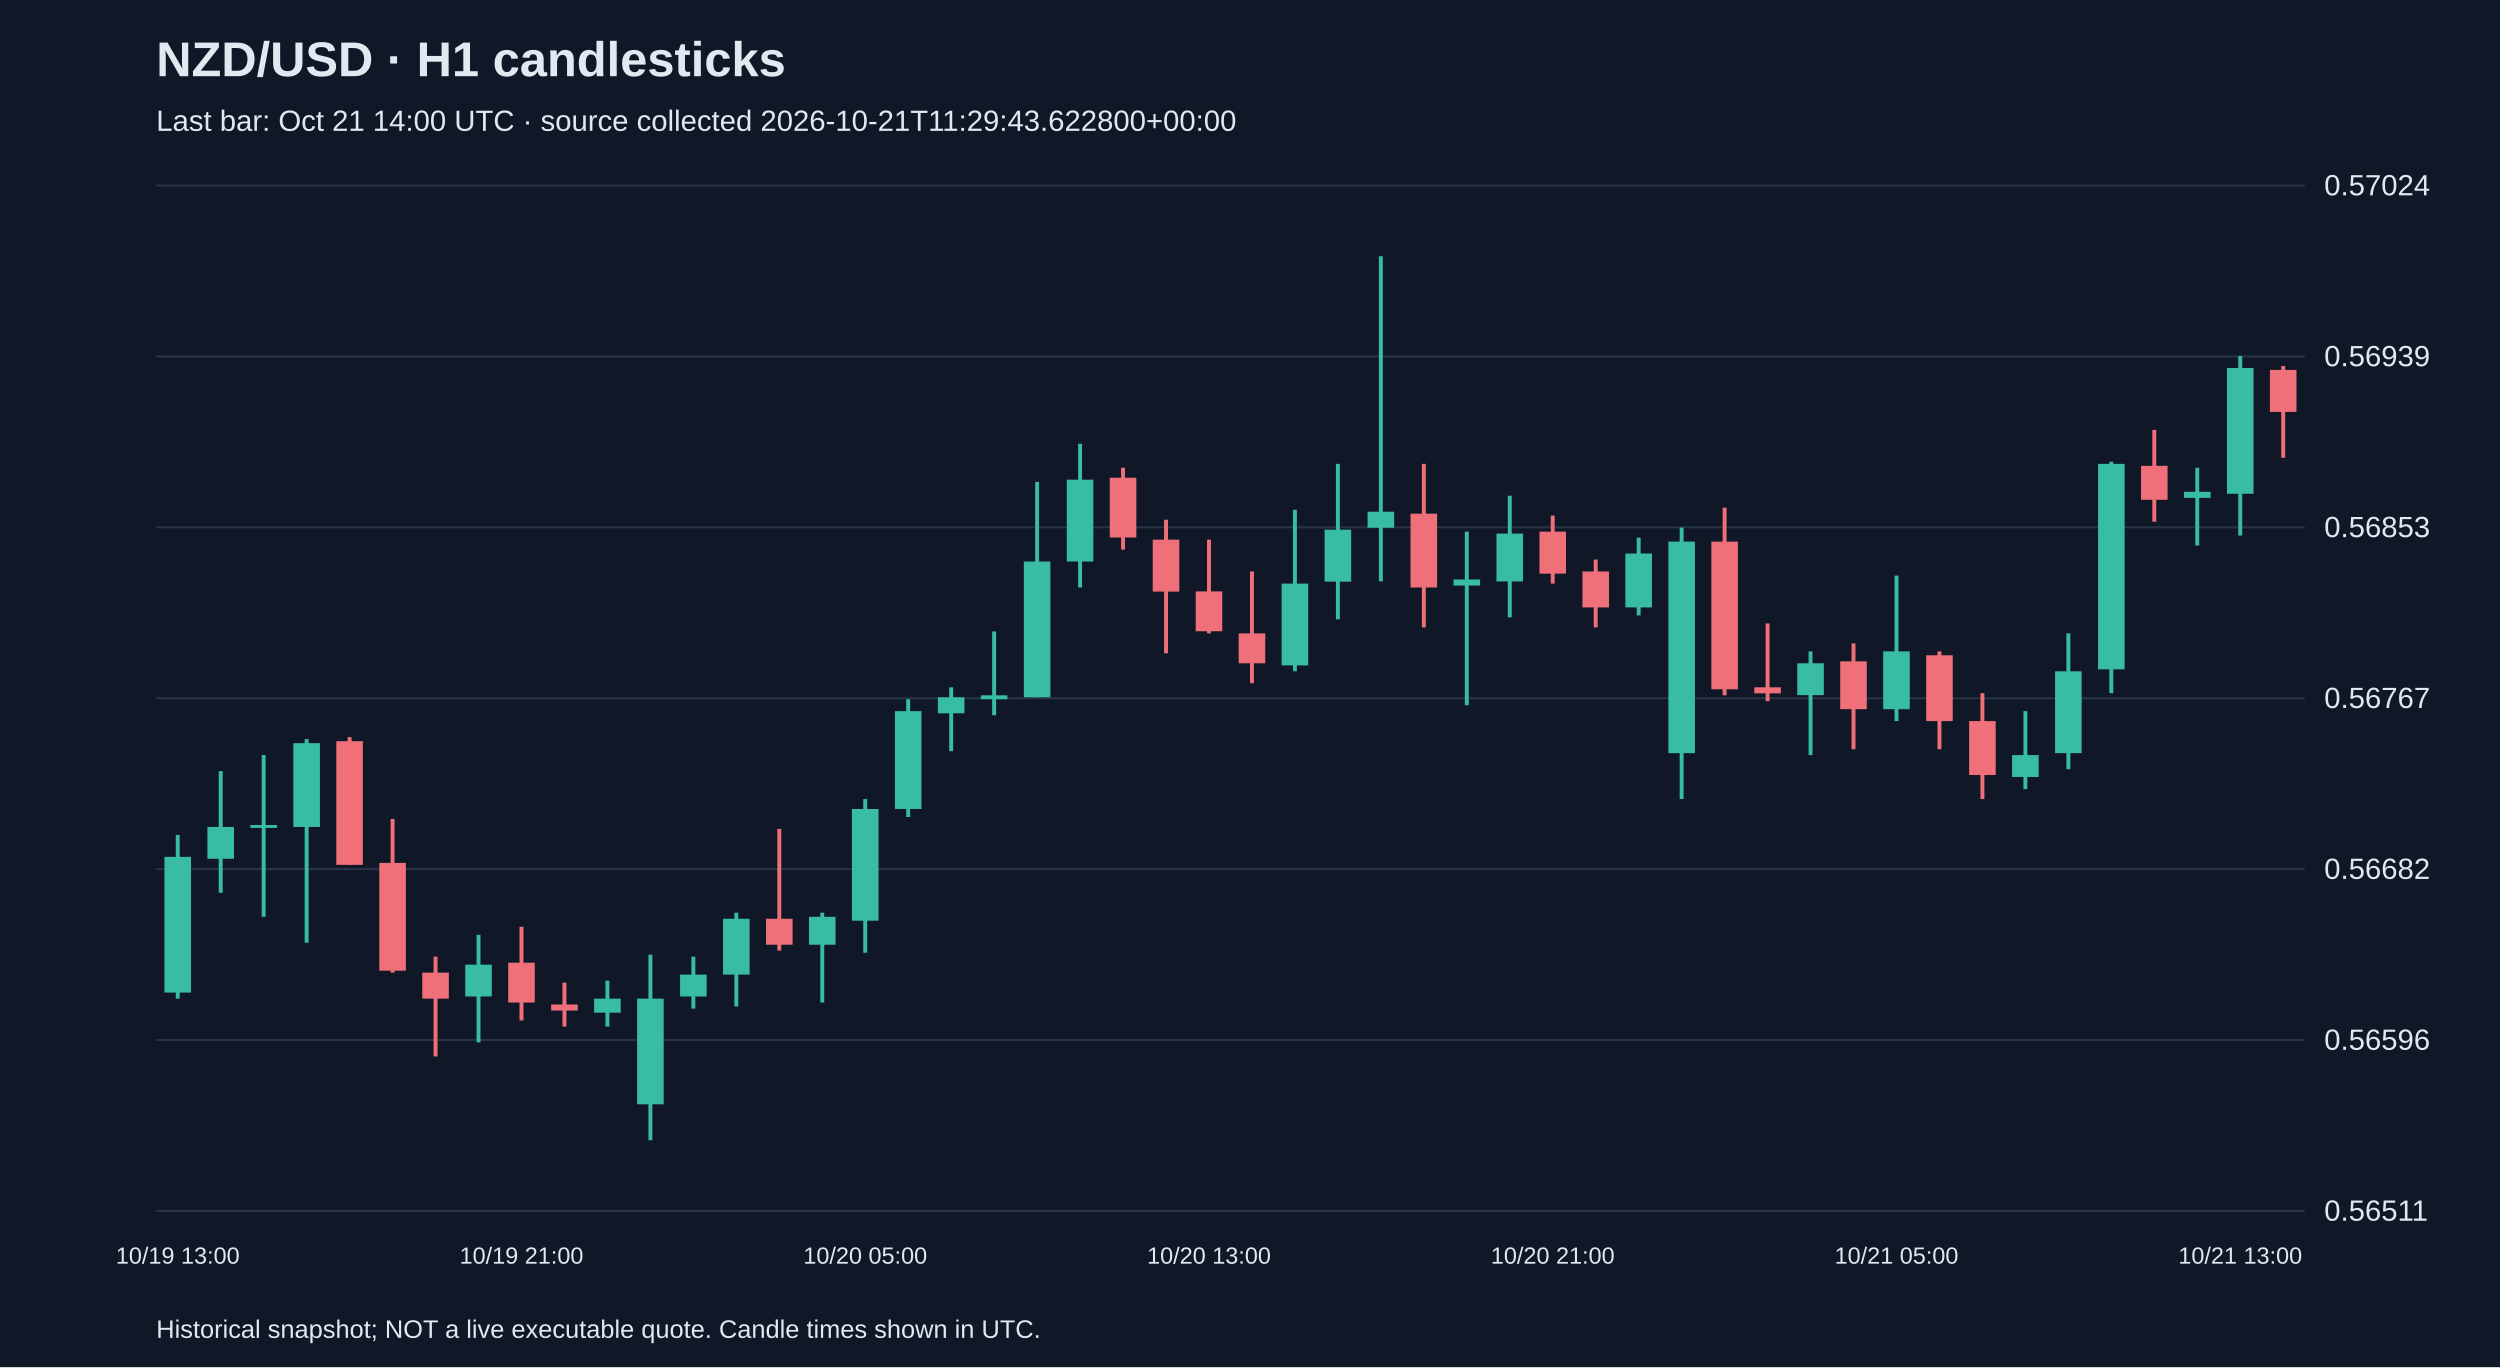
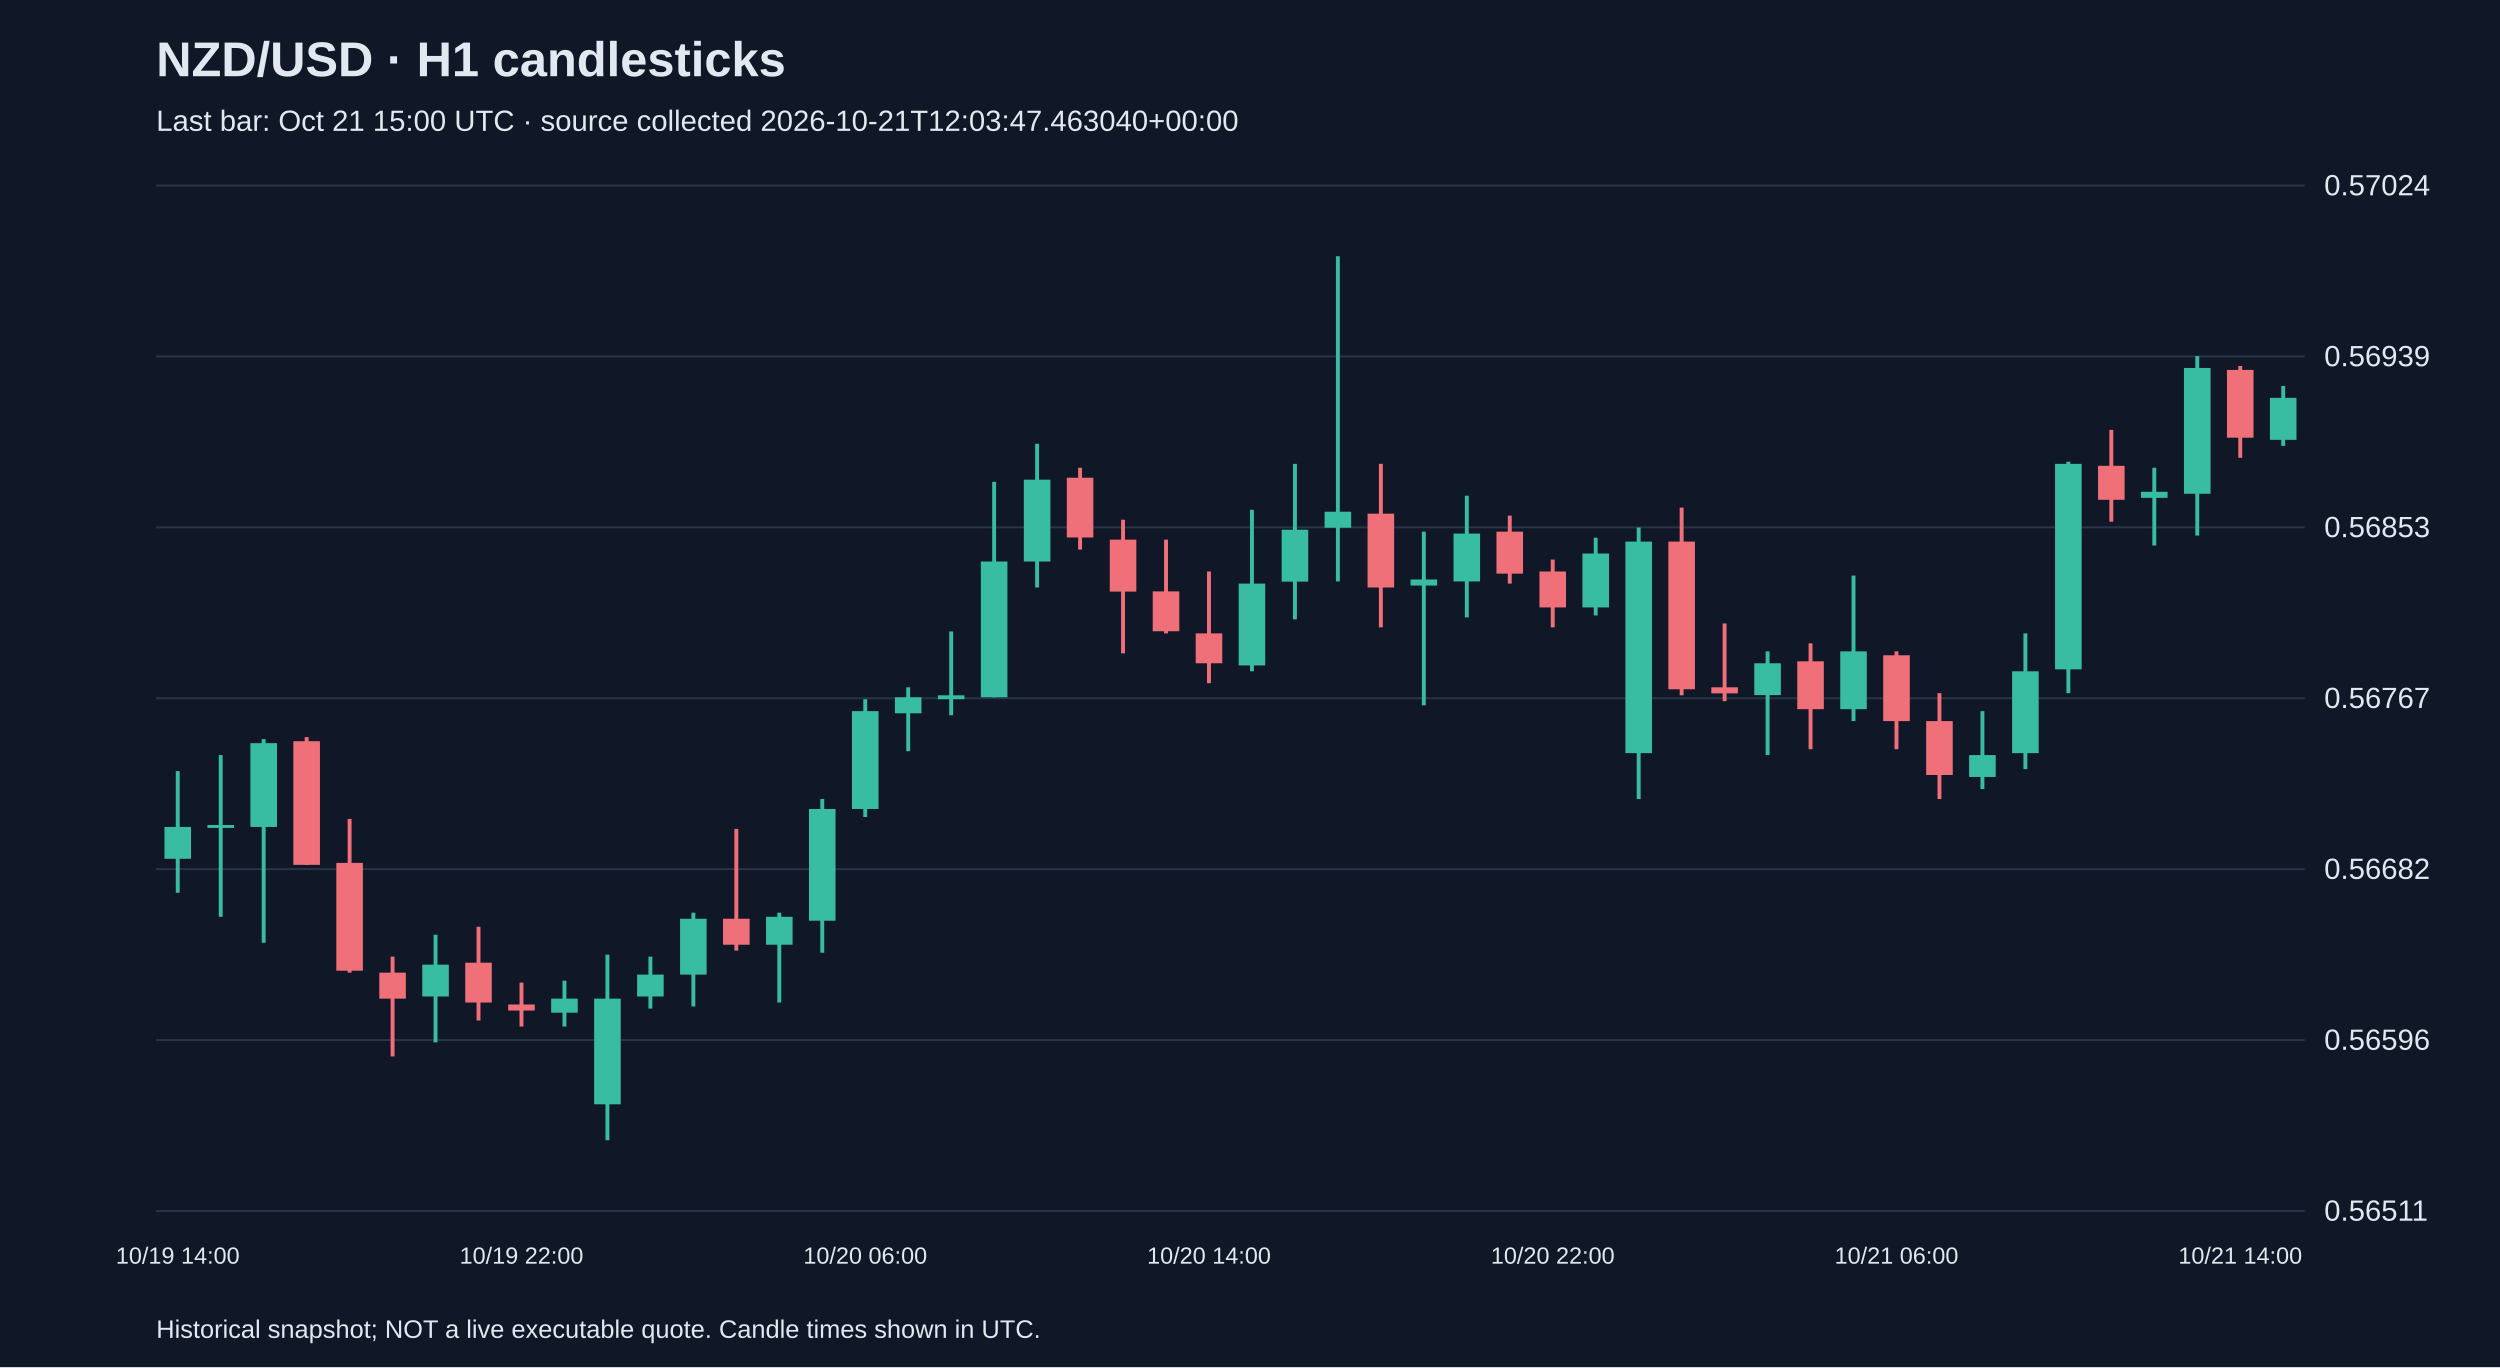
<svg xmlns="http://www.w3.org/2000/svg" viewBox="0 0 1280 700">
  <rect width="100%" height="100%" fill="#101827" />
  <style>text{font-family:Arial,sans-serif;fill:#e2e8f0}</style>
  <text x="80" y="39" font-size="25" font-weight="bold">NZD/USD · H1 candlesticks</text>
-   <text x="80" y="67" font-size="15" fill="#a6b1c5">Last bar: Oct 21 14:00 UTC · source collected 2026-10-21T11:29:43.622800+00:00</text>
+   <text x="80" y="67" font-size="15" fill="#a6b1c5">Last bar: Oct 21 15:00 UTC · source collected 2026-10-21T12:03:47.463040+00:00</text>
  <line x1="80" y1="620.0" x2="1180" y2="620.0" stroke="#283548" />
  <text x="1190" y="625.0" font-size="15">0.56511</text>
  <line x1="80" y1="532.5" x2="1180" y2="532.5" stroke="#283548" />
  <text x="1190" y="537.5" font-size="15">0.56596</text>
  <line x1="80" y1="445.0" x2="1180" y2="445.0" stroke="#283548" />
  <text x="1190" y="450.0" font-size="15">0.56682</text>
  <line x1="80" y1="357.5" x2="1180" y2="357.5" stroke="#283548" />
  <text x="1190" y="362.5" font-size="15">0.56767</text>
  <line x1="80" y1="270.0" x2="1180" y2="270.0" stroke="#283548" />
  <text x="1190" y="275.0" font-size="15">0.56853</text>
  <line x1="80" y1="182.5" x2="1180" y2="182.5" stroke="#283548" />
  <text x="1190" y="187.5" font-size="15">0.56939</text>
  <line x1="80" y1="95.0" x2="1180" y2="95.0" stroke="#283548" />
  <text x="1190" y="100.0" font-size="15">0.57024</text>
-   <line x1="91.0" y1="427.5" x2="91.0" y2="511.3" stroke="#38bca2" stroke-width="2" />
-   <rect x="84.2" y="438.7" width="13.6" height="69.5" fill="#38bca2" />
-   <text x="91.0" y="647" text-anchor="middle" font-size="12">10/19 13:00</text>
-   <line x1="113.0" y1="394.8" x2="113.0" y2="457.1" stroke="#38bca2" stroke-width="2" />
-   <rect x="106.2" y="423.4" width="13.6" height="16.3" fill="#38bca2" />
-   <line x1="135.0" y1="386.6" x2="135.0" y2="469.4" stroke="#38bca2" stroke-width="2" />
-   <rect x="128.2" y="422.4" width="13.6" height="1.5" fill="#38bca2" />
-   <line x1="157.0" y1="378.4" x2="157.0" y2="482.7" stroke="#38bca2" stroke-width="2" />
-   <rect x="150.2" y="380.5" width="13.6" height="42.9" fill="#38bca2" />
-   <line x1="179.0" y1="377.4" x2="179.0" y2="442.8" stroke="#f07079" stroke-width="2" />
-   <rect x="172.2" y="379.5" width="13.6" height="63.3" fill="#f07079" />
-   <line x1="201.0" y1="419.3" x2="201.0" y2="498.0" stroke="#f07079" stroke-width="2" />
-   <rect x="194.2" y="441.8" width="13.6" height="55.2" fill="#f07079" />
-   <line x1="223.0" y1="489.8" x2="223.0" y2="540.9" stroke="#f07079" stroke-width="2" />
-   <rect x="216.2" y="498.0" width="13.6" height="13.3" fill="#f07079" />
-   <line x1="245.0" y1="478.6" x2="245.0" y2="533.7" stroke="#38bca2" stroke-width="2" />
-   <rect x="238.2" y="493.9" width="13.6" height="16.3" fill="#38bca2" />
-   <line x1="267.0" y1="474.5" x2="267.0" y2="522.5" stroke="#f07079" stroke-width="2" />
-   <rect x="260.2" y="492.9" width="13.6" height="20.4" fill="#f07079" />
-   <text x="267.0" y="647" text-anchor="middle" font-size="12">10/19 21:00</text>
-   <line x1="289.0" y1="503.1" x2="289.0" y2="525.6" stroke="#f07079" stroke-width="2" />
-   <rect x="282.2" y="514.3" width="13.6" height="3.1" fill="#f07079" />
-   <line x1="311.0" y1="502.1" x2="311.0" y2="525.6" stroke="#38bca2" stroke-width="2" />
-   <rect x="304.2" y="511.3" width="13.6" height="7.2" fill="#38bca2" />
-   <line x1="333.0" y1="488.8" x2="333.0" y2="583.8" stroke="#38bca2" stroke-width="2" />
-   <rect x="326.2" y="511.3" width="13.6" height="54.1" fill="#38bca2" />
-   <line x1="355.0" y1="489.8" x2="355.0" y2="516.4" stroke="#38bca2" stroke-width="2" />
-   <rect x="348.2" y="499.0" width="13.6" height="11.2" fill="#38bca2" />
-   <line x1="377.0" y1="467.3" x2="377.0" y2="515.3" stroke="#38bca2" stroke-width="2" />
-   <rect x="370.2" y="470.4" width="13.6" height="28.6" fill="#38bca2" />
-   <line x1="399.0" y1="424.4" x2="399.0" y2="486.7" stroke="#f07079" stroke-width="2" />
-   <rect x="392.2" y="470.4" width="13.6" height="13.3" fill="#f07079" />
-   <line x1="421.0" y1="467.3" x2="421.0" y2="513.3" stroke="#38bca2" stroke-width="2" />
-   <rect x="414.2" y="469.4" width="13.6" height="14.3" fill="#38bca2" />
-   <line x1="443.0" y1="409.1" x2="443.0" y2="487.8" stroke="#38bca2" stroke-width="2" />
-   <rect x="436.2" y="414.2" width="13.6" height="57.2" fill="#38bca2" />
-   <text x="443.0" y="647" text-anchor="middle" font-size="12">10/20 05:00</text>
-   <line x1="465.0" y1="358.0" x2="465.0" y2="418.3" stroke="#38bca2" stroke-width="2" />
-   <rect x="458.2" y="364.1" width="13.6" height="50.1" fill="#38bca2" />
-   <line x1="487.0" y1="351.9" x2="487.0" y2="384.6" stroke="#38bca2" stroke-width="2" />
-   <rect x="480.2" y="357.0" width="13.6" height="8.2" fill="#38bca2" />
-   <line x1="509.0" y1="323.3" x2="509.0" y2="366.2" stroke="#38bca2" stroke-width="2" />
-   <rect x="502.2" y="356.0" width="13.6" height="2.0" fill="#38bca2" />
-   <line x1="531.0" y1="246.7" x2="531.0" y2="357.0" stroke="#38bca2" stroke-width="2" />
-   <rect x="524.2" y="287.5" width="13.6" height="69.5" fill="#38bca2" />
-   <line x1="553.0" y1="227.2" x2="553.0" y2="300.8" stroke="#38bca2" stroke-width="2" />
-   <rect x="546.2" y="245.6" width="13.6" height="41.9" fill="#38bca2" />
-   <line x1="575.0" y1="239.5" x2="575.0" y2="281.4" stroke="#f07079" stroke-width="2" />
-   <rect x="568.2" y="244.6" width="13.6" height="30.6" fill="#f07079" />
-   <line x1="597.0" y1="266.1" x2="597.0" y2="334.5" stroke="#f07079" stroke-width="2" />
-   <rect x="590.2" y="276.3" width="13.6" height="26.6" fill="#f07079" />
-   <line x1="619.0" y1="276.3" x2="619.0" y2="324.3" stroke="#f07079" stroke-width="2" />
-   <rect x="612.2" y="302.8" width="13.6" height="20.4" fill="#f07079" />
-   <text x="619.0" y="647" text-anchor="middle" font-size="12">10/20 13:00</text>
-   <line x1="641.0" y1="292.6" x2="641.0" y2="349.8" stroke="#f07079" stroke-width="2" />
-   <rect x="634.2" y="324.3" width="13.6" height="15.3" fill="#f07079" />
-   <line x1="663.0" y1="261.0" x2="663.0" y2="343.7" stroke="#38bca2" stroke-width="2" />
-   <rect x="656.2" y="298.8" width="13.6" height="41.9" fill="#38bca2" />
-   <line x1="685.0" y1="237.5" x2="685.0" y2="317.1" stroke="#38bca2" stroke-width="2" />
-   <rect x="678.2" y="271.2" width="13.6" height="26.6" fill="#38bca2" />
-   <line x1="707.0" y1="131.2" x2="707.0" y2="297.7" stroke="#38bca2" stroke-width="2" />
-   <rect x="700.2" y="262.0" width="13.6" height="8.2" fill="#38bca2" />
-   <line x1="729.0" y1="237.5" x2="729.0" y2="321.2" stroke="#f07079" stroke-width="2" />
-   <rect x="722.2" y="263.0" width="13.6" height="37.8" fill="#f07079" />
-   <line x1="751.0" y1="272.2" x2="751.0" y2="361.1" stroke="#38bca2" stroke-width="2" />
-   <rect x="744.2" y="296.7" width="13.6" height="3.1" fill="#38bca2" />
-   <line x1="773.0" y1="253.8" x2="773.0" y2="316.1" stroke="#38bca2" stroke-width="2" />
-   <rect x="766.2" y="273.2" width="13.6" height="24.5" fill="#38bca2" />
-   <line x1="795.0" y1="264.0" x2="795.0" y2="298.8" stroke="#f07079" stroke-width="2" />
-   <rect x="788.2" y="272.2" width="13.6" height="21.5" fill="#f07079" />
-   <text x="795.0" y="647" text-anchor="middle" font-size="12">10/20 21:00</text>
-   <line x1="817.0" y1="286.5" x2="817.0" y2="321.2" stroke="#f07079" stroke-width="2" />
-   <rect x="810.2" y="292.6" width="13.6" height="18.4" fill="#f07079" />
-   <line x1="839.0" y1="275.3" x2="839.0" y2="315.1" stroke="#38bca2" stroke-width="2" />
-   <rect x="832.2" y="283.4" width="13.6" height="27.6" fill="#38bca2" />
-   <line x1="861.0" y1="270.1" x2="861.0" y2="409.1" stroke="#38bca2" stroke-width="2" />
-   <rect x="854.2" y="277.3" width="13.6" height="108.3" fill="#38bca2" />
-   <line x1="883.0" y1="259.9" x2="883.0" y2="356.0" stroke="#f07079" stroke-width="2" />
-   <rect x="876.2" y="277.3" width="13.6" height="75.6" fill="#f07079" />
-   <line x1="905.0" y1="319.2" x2="905.0" y2="359.0" stroke="#f07079" stroke-width="2" />
-   <rect x="898.2" y="351.9" width="13.6" height="3.1" fill="#f07079" />
-   <line x1="927.0" y1="333.5" x2="927.0" y2="386.6" stroke="#38bca2" stroke-width="2" />
-   <rect x="920.2" y="339.6" width="13.6" height="16.3" fill="#38bca2" />
-   <line x1="949.0" y1="329.4" x2="949.0" y2="383.6" stroke="#f07079" stroke-width="2" />
-   <rect x="942.2" y="338.6" width="13.6" height="24.5" fill="#f07079" />
-   <line x1="971.0" y1="294.7" x2="971.0" y2="369.2" stroke="#38bca2" stroke-width="2" />
-   <rect x="964.2" y="333.5" width="13.6" height="29.6" fill="#38bca2" />
-   <text x="971.0" y="647" text-anchor="middle" font-size="12">10/21 05:00</text>
-   <line x1="993.0" y1="333.5" x2="993.0" y2="383.6" stroke="#f07079" stroke-width="2" />
-   <rect x="986.2" y="335.5" width="13.6" height="33.7" fill="#f07079" />
-   <line x1="1015.0" y1="354.9" x2="1015.0" y2="409.1" stroke="#f07079" stroke-width="2" />
-   <rect x="1008.2" y="369.2" width="13.6" height="27.6" fill="#f07079" />
-   <line x1="1037.0" y1="364.1" x2="1037.0" y2="404.0" stroke="#38bca2" stroke-width="2" />
-   <rect x="1030.2" y="386.6" width="13.6" height="11.2" fill="#38bca2" />
-   <line x1="1059.0" y1="324.3" x2="1059.0" y2="393.8" stroke="#38bca2" stroke-width="2" />
-   <rect x="1052.2" y="343.7" width="13.6" height="41.9" fill="#38bca2" />
-   <line x1="1081.0" y1="236.4" x2="1081.0" y2="354.9" stroke="#38bca2" stroke-width="2" />
-   <rect x="1074.2" y="237.5" width="13.6" height="105.2" fill="#38bca2" />
-   <line x1="1103.0" y1="220.1" x2="1103.0" y2="267.1" stroke="#f07079" stroke-width="2" />
-   <rect x="1096.2" y="238.5" width="13.6" height="17.4" fill="#f07079" />
-   <line x1="1125.0" y1="239.5" x2="1125.0" y2="279.3" stroke="#38bca2" stroke-width="2" />
-   <rect x="1118.2" y="251.8" width="13.6" height="3.1" fill="#38bca2" />
-   <line x1="1147.0" y1="182.3" x2="1147.0" y2="274.2" stroke="#38bca2" stroke-width="2" />
-   <rect x="1140.2" y="188.4" width="13.6" height="64.4" fill="#38bca2" />
-   <text x="1147.0" y="647" text-anchor="middle" font-size="12">10/21 13:00</text>
-   <line x1="1169.0" y1="187.4" x2="1169.0" y2="234.4" stroke="#f07079" stroke-width="2" />
-   <rect x="1162.2" y="189.4" width="13.6" height="21.5" fill="#f07079" />
+   <line x1="91.0" y1="394.8" x2="91.0" y2="457.1" stroke="#38bca2" stroke-width="2" />
+   <rect x="84.2" y="423.4" width="13.6" height="16.3" fill="#38bca2" />
+   <text x="91.0" y="647" text-anchor="middle" font-size="12">10/19 14:00</text>
+   <line x1="113.0" y1="386.6" x2="113.0" y2="469.4" stroke="#38bca2" stroke-width="2" />
+   <rect x="106.2" y="422.4" width="13.6" height="1.5" fill="#38bca2" />
+   <line x1="135.0" y1="378.4" x2="135.0" y2="482.7" stroke="#38bca2" stroke-width="2" />
+   <rect x="128.2" y="380.5" width="13.6" height="42.9" fill="#38bca2" />
+   <line x1="157.0" y1="377.4" x2="157.0" y2="442.8" stroke="#f07079" stroke-width="2" />
+   <rect x="150.2" y="379.5" width="13.6" height="63.3" fill="#f07079" />
+   <line x1="179.0" y1="419.3" x2="179.0" y2="498.0" stroke="#f07079" stroke-width="2" />
+   <rect x="172.2" y="441.8" width="13.6" height="55.2" fill="#f07079" />
+   <line x1="201.0" y1="489.8" x2="201.0" y2="540.9" stroke="#f07079" stroke-width="2" />
+   <rect x="194.2" y="498.0" width="13.6" height="13.3" fill="#f07079" />
+   <line x1="223.0" y1="478.6" x2="223.0" y2="533.7" stroke="#38bca2" stroke-width="2" />
+   <rect x="216.2" y="493.9" width="13.6" height="16.3" fill="#38bca2" />
+   <line x1="245.0" y1="474.5" x2="245.0" y2="522.5" stroke="#f07079" stroke-width="2" />
+   <rect x="238.2" y="492.9" width="13.6" height="20.4" fill="#f07079" />
+   <line x1="267.0" y1="503.1" x2="267.0" y2="525.6" stroke="#f07079" stroke-width="2" />
+   <rect x="260.2" y="514.3" width="13.6" height="3.1" fill="#f07079" />
+   <text x="267.0" y="647" text-anchor="middle" font-size="12">10/19 22:00</text>
+   <line x1="289.0" y1="502.1" x2="289.0" y2="525.6" stroke="#38bca2" stroke-width="2" />
+   <rect x="282.2" y="511.3" width="13.6" height="7.2" fill="#38bca2" />
+   <line x1="311.0" y1="488.8" x2="311.0" y2="583.8" stroke="#38bca2" stroke-width="2" />
+   <rect x="304.2" y="511.3" width="13.6" height="54.1" fill="#38bca2" />
+   <line x1="333.0" y1="489.8" x2="333.0" y2="516.4" stroke="#38bca2" stroke-width="2" />
+   <rect x="326.2" y="499.0" width="13.6" height="11.2" fill="#38bca2" />
+   <line x1="355.0" y1="467.3" x2="355.0" y2="515.3" stroke="#38bca2" stroke-width="2" />
+   <rect x="348.2" y="470.4" width="13.6" height="28.6" fill="#38bca2" />
+   <line x1="377.0" y1="424.4" x2="377.0" y2="486.7" stroke="#f07079" stroke-width="2" />
+   <rect x="370.2" y="470.4" width="13.6" height="13.3" fill="#f07079" />
+   <line x1="399.0" y1="467.3" x2="399.0" y2="513.3" stroke="#38bca2" stroke-width="2" />
+   <rect x="392.2" y="469.4" width="13.6" height="14.3" fill="#38bca2" />
+   <line x1="421.0" y1="409.1" x2="421.0" y2="487.8" stroke="#38bca2" stroke-width="2" />
+   <rect x="414.2" y="414.2" width="13.6" height="57.2" fill="#38bca2" />
+   <line x1="443.0" y1="358.0" x2="443.0" y2="418.3" stroke="#38bca2" stroke-width="2" />
+   <rect x="436.2" y="364.1" width="13.6" height="50.1" fill="#38bca2" />
+   <text x="443.0" y="647" text-anchor="middle" font-size="12">10/20 06:00</text>
+   <line x1="465.0" y1="351.9" x2="465.0" y2="384.6" stroke="#38bca2" stroke-width="2" />
+   <rect x="458.2" y="357.0" width="13.6" height="8.2" fill="#38bca2" />
+   <line x1="487.0" y1="323.3" x2="487.0" y2="366.2" stroke="#38bca2" stroke-width="2" />
+   <rect x="480.2" y="356.0" width="13.6" height="2.0" fill="#38bca2" />
+   <line x1="509.0" y1="246.7" x2="509.0" y2="357.0" stroke="#38bca2" stroke-width="2" />
+   <rect x="502.2" y="287.5" width="13.6" height="69.5" fill="#38bca2" />
+   <line x1="531.0" y1="227.2" x2="531.0" y2="300.8" stroke="#38bca2" stroke-width="2" />
+   <rect x="524.2" y="245.6" width="13.6" height="41.9" fill="#38bca2" />
+   <line x1="553.0" y1="239.5" x2="553.0" y2="281.4" stroke="#f07079" stroke-width="2" />
+   <rect x="546.2" y="244.6" width="13.6" height="30.6" fill="#f07079" />
+   <line x1="575.0" y1="266.1" x2="575.0" y2="334.5" stroke="#f07079" stroke-width="2" />
+   <rect x="568.2" y="276.3" width="13.6" height="26.6" fill="#f07079" />
+   <line x1="597.0" y1="276.3" x2="597.0" y2="324.3" stroke="#f07079" stroke-width="2" />
+   <rect x="590.2" y="302.8" width="13.6" height="20.4" fill="#f07079" />
+   <line x1="619.0" y1="292.6" x2="619.0" y2="349.8" stroke="#f07079" stroke-width="2" />
+   <rect x="612.2" y="324.3" width="13.6" height="15.3" fill="#f07079" />
+   <text x="619.0" y="647" text-anchor="middle" font-size="12">10/20 14:00</text>
+   <line x1="641.0" y1="261.0" x2="641.0" y2="343.7" stroke="#38bca2" stroke-width="2" />
+   <rect x="634.2" y="298.8" width="13.6" height="41.9" fill="#38bca2" />
+   <line x1="663.0" y1="237.5" x2="663.0" y2="317.1" stroke="#38bca2" stroke-width="2" />
+   <rect x="656.2" y="271.2" width="13.6" height="26.6" fill="#38bca2" />
+   <line x1="685.0" y1="131.2" x2="685.0" y2="297.7" stroke="#38bca2" stroke-width="2" />
+   <rect x="678.2" y="262.0" width="13.6" height="8.2" fill="#38bca2" />
+   <line x1="707.0" y1="237.5" x2="707.0" y2="321.2" stroke="#f07079" stroke-width="2" />
+   <rect x="700.2" y="263.0" width="13.6" height="37.8" fill="#f07079" />
+   <line x1="729.0" y1="272.2" x2="729.0" y2="361.1" stroke="#38bca2" stroke-width="2" />
+   <rect x="722.2" y="296.7" width="13.6" height="3.1" fill="#38bca2" />
+   <line x1="751.0" y1="253.8" x2="751.0" y2="316.1" stroke="#38bca2" stroke-width="2" />
+   <rect x="744.2" y="273.2" width="13.6" height="24.5" fill="#38bca2" />
+   <line x1="773.0" y1="264.0" x2="773.0" y2="298.8" stroke="#f07079" stroke-width="2" />
+   <rect x="766.2" y="272.2" width="13.6" height="21.5" fill="#f07079" />
+   <line x1="795.0" y1="286.5" x2="795.0" y2="321.2" stroke="#f07079" stroke-width="2" />
+   <rect x="788.2" y="292.6" width="13.6" height="18.4" fill="#f07079" />
+   <text x="795.0" y="647" text-anchor="middle" font-size="12">10/20 22:00</text>
+   <line x1="817.0" y1="275.3" x2="817.0" y2="315.1" stroke="#38bca2" stroke-width="2" />
+   <rect x="810.2" y="283.4" width="13.6" height="27.6" fill="#38bca2" />
+   <line x1="839.0" y1="270.1" x2="839.0" y2="409.1" stroke="#38bca2" stroke-width="2" />
+   <rect x="832.2" y="277.3" width="13.6" height="108.3" fill="#38bca2" />
+   <line x1="861.0" y1="259.9" x2="861.0" y2="356.0" stroke="#f07079" stroke-width="2" />
+   <rect x="854.2" y="277.3" width="13.6" height="75.6" fill="#f07079" />
+   <line x1="883.0" y1="319.2" x2="883.0" y2="359.0" stroke="#f07079" stroke-width="2" />
+   <rect x="876.2" y="351.9" width="13.6" height="3.1" fill="#f07079" />
+   <line x1="905.0" y1="333.5" x2="905.0" y2="386.6" stroke="#38bca2" stroke-width="2" />
+   <rect x="898.2" y="339.6" width="13.6" height="16.3" fill="#38bca2" />
+   <line x1="927.0" y1="329.4" x2="927.0" y2="383.6" stroke="#f07079" stroke-width="2" />
+   <rect x="920.2" y="338.6" width="13.6" height="24.5" fill="#f07079" />
+   <line x1="949.0" y1="294.7" x2="949.0" y2="369.2" stroke="#38bca2" stroke-width="2" />
+   <rect x="942.2" y="333.5" width="13.6" height="29.6" fill="#38bca2" />
+   <line x1="971.0" y1="333.5" x2="971.0" y2="383.6" stroke="#f07079" stroke-width="2" />
+   <rect x="964.2" y="335.5" width="13.6" height="33.7" fill="#f07079" />
+   <text x="971.0" y="647" text-anchor="middle" font-size="12">10/21 06:00</text>
+   <line x1="993.0" y1="354.9" x2="993.0" y2="409.1" stroke="#f07079" stroke-width="2" />
+   <rect x="986.2" y="369.2" width="13.6" height="27.6" fill="#f07079" />
+   <line x1="1015.0" y1="364.1" x2="1015.0" y2="404.0" stroke="#38bca2" stroke-width="2" />
+   <rect x="1008.2" y="386.6" width="13.6" height="11.2" fill="#38bca2" />
+   <line x1="1037.0" y1="324.3" x2="1037.0" y2="393.8" stroke="#38bca2" stroke-width="2" />
+   <rect x="1030.2" y="343.7" width="13.6" height="41.9" fill="#38bca2" />
+   <line x1="1059.0" y1="236.4" x2="1059.0" y2="354.9" stroke="#38bca2" stroke-width="2" />
+   <rect x="1052.2" y="237.5" width="13.6" height="105.2" fill="#38bca2" />
+   <line x1="1081.0" y1="220.1" x2="1081.0" y2="267.1" stroke="#f07079" stroke-width="2" />
+   <rect x="1074.2" y="238.5" width="13.6" height="17.4" fill="#f07079" />
+   <line x1="1103.0" y1="239.5" x2="1103.0" y2="279.3" stroke="#38bca2" stroke-width="2" />
+   <rect x="1096.2" y="251.8" width="13.6" height="3.1" fill="#38bca2" />
+   <line x1="1125.0" y1="182.3" x2="1125.0" y2="274.2" stroke="#38bca2" stroke-width="2" />
+   <rect x="1118.2" y="188.4" width="13.6" height="64.4" fill="#38bca2" />
+   <line x1="1147.0" y1="187.4" x2="1147.0" y2="234.4" stroke="#f07079" stroke-width="2" />
+   <rect x="1140.2" y="189.4" width="13.6" height="34.7" fill="#f07079" />
+   <text x="1147.0" y="647" text-anchor="middle" font-size="12">10/21 14:00</text>
+   <line x1="1169.0" y1="197.6" x2="1169.0" y2="228.3" stroke="#38bca2" stroke-width="2" />
+   <rect x="1162.2" y="203.7" width="13.6" height="21.5" fill="#38bca2" />
  <text x="80" y="685" font-size="13">Historical snapshot; NOT a live executable quote. Candle times shown in UTC.</text>
</svg>
